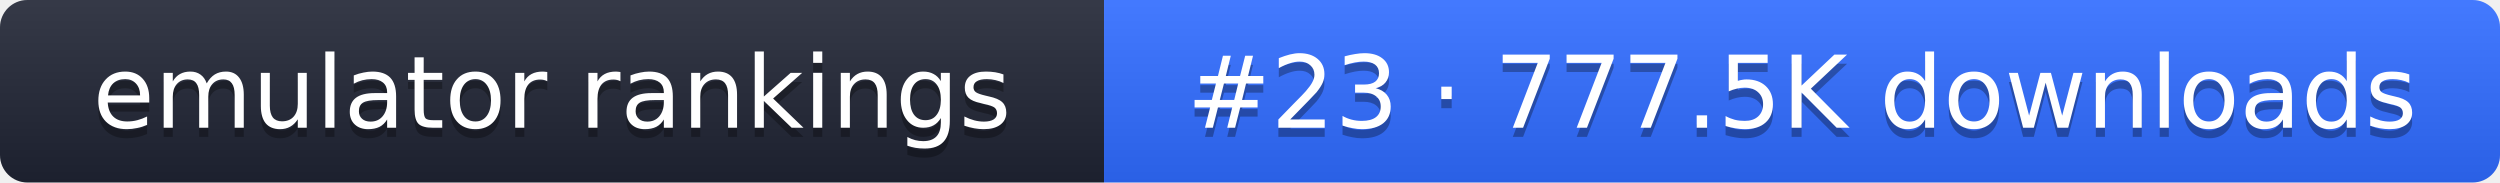
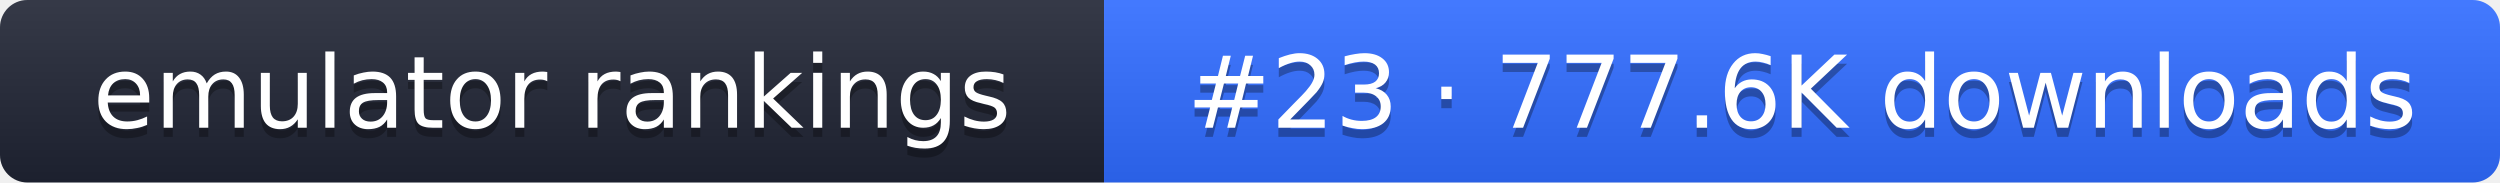
- <svg xmlns="http://www.w3.org/2000/svg" width="274" height="20" role="img" aria-label="emulator rankings: #23 · 777.5K downloads">
+ <svg xmlns="http://www.w3.org/2000/svg" width="274" height="20" role="img" aria-label="emulator rankings: #23 · 777.6K downloads">
  <linearGradient id="g" x2="0" y2="100%">
    <stop offset="0" stop-color="#fff" stop-opacity=".1" />
    <stop offset="1" stop-opacity=".1" />
  </linearGradient>
  <clipPath id="r">
    <rect width="274" height="20" rx="3" fill="#fff" />
  </clipPath>
  <g clip-path="url(#r)">
    <rect width="121" height="20" fill="#1f2433" />
    <rect x="121" width="153" height="20" fill="#2f6bff" />
    <rect width="274" height="20" fill="url(#g)" />
  </g>
  <g fill="#fff" text-anchor="middle" font-family="Verdana,DejaVu Sans,sans-serif" font-size="11">
    <text x="60.5" y="15" fill="#010101" fill-opacity=".3">emulator rankings</text>
    <text x="60.5" y="14">emulator rankings</text>
-     <text x="197.5" y="15" fill="#010101" fill-opacity=".3">#23 · 777.5K downloads</text>
-     <text x="197.5" y="14">#23 · 777.5K downloads</text>
+     <text x="197.5" y="15" fill="#010101" fill-opacity=".3">#23 · 777.6K downloads</text>
+     <text x="197.5" y="14">#23 · 777.6K downloads</text>
  </g>
</svg>
